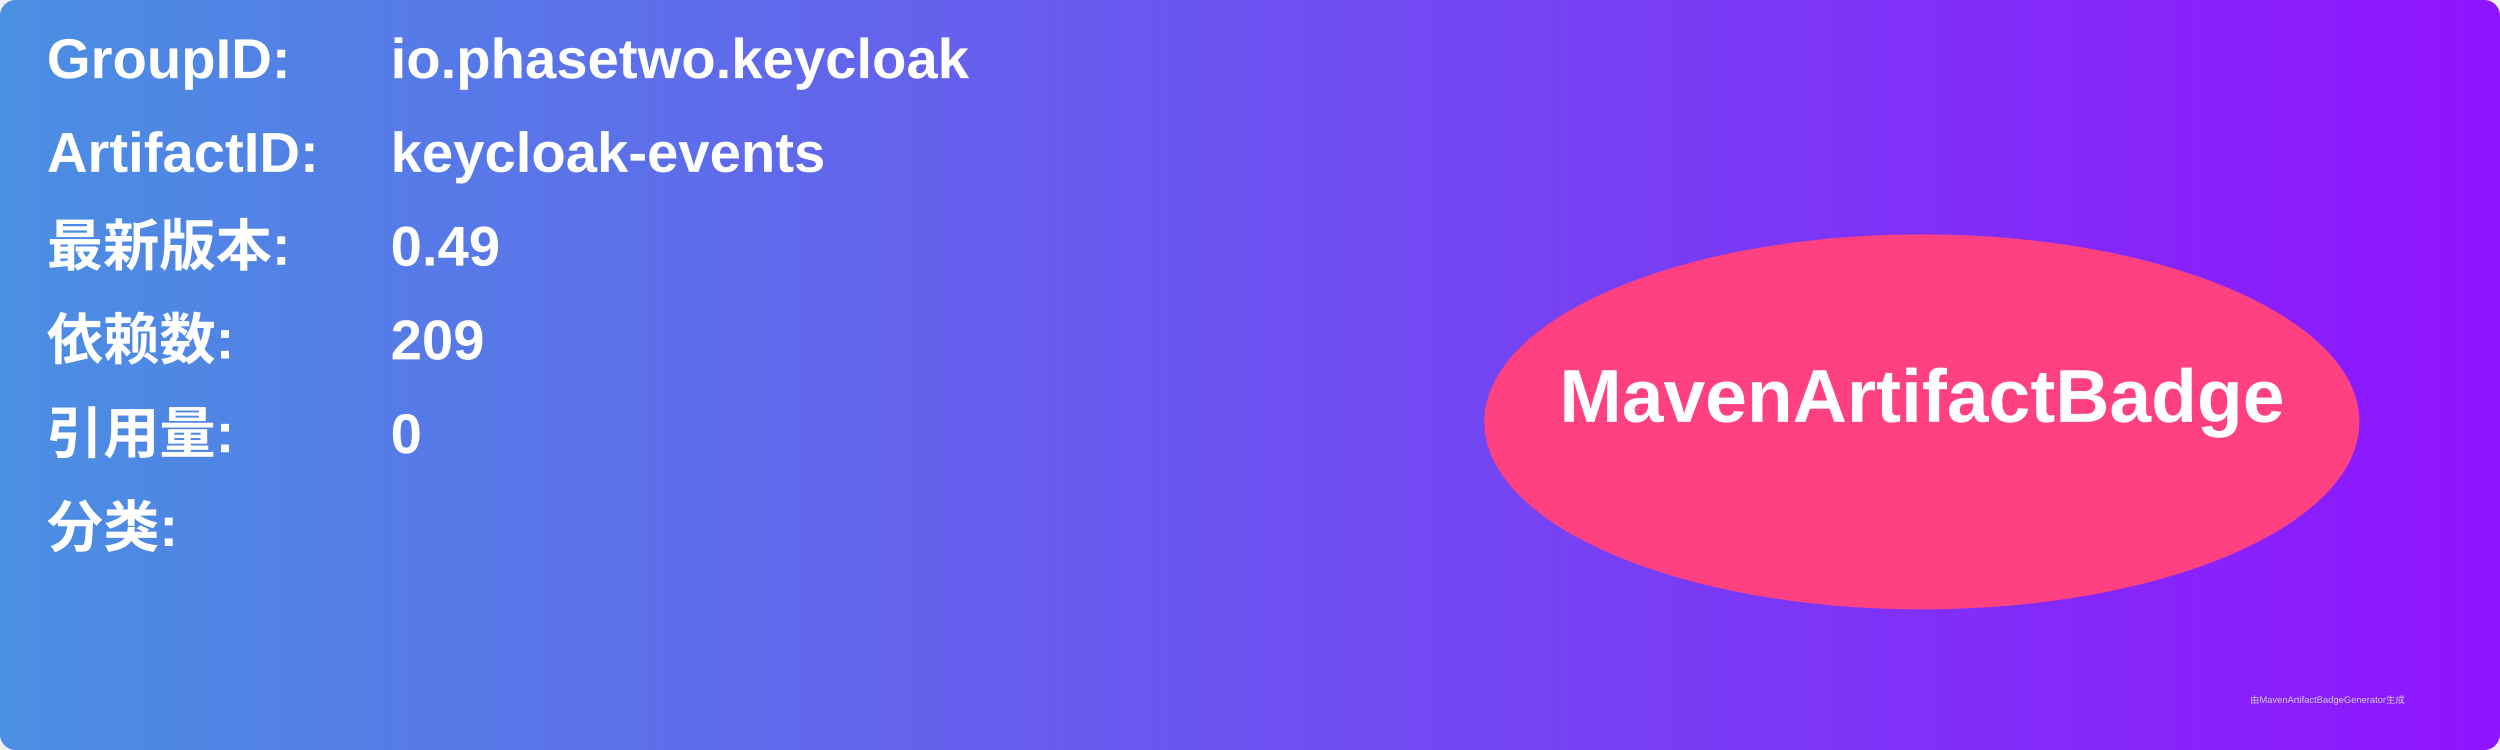
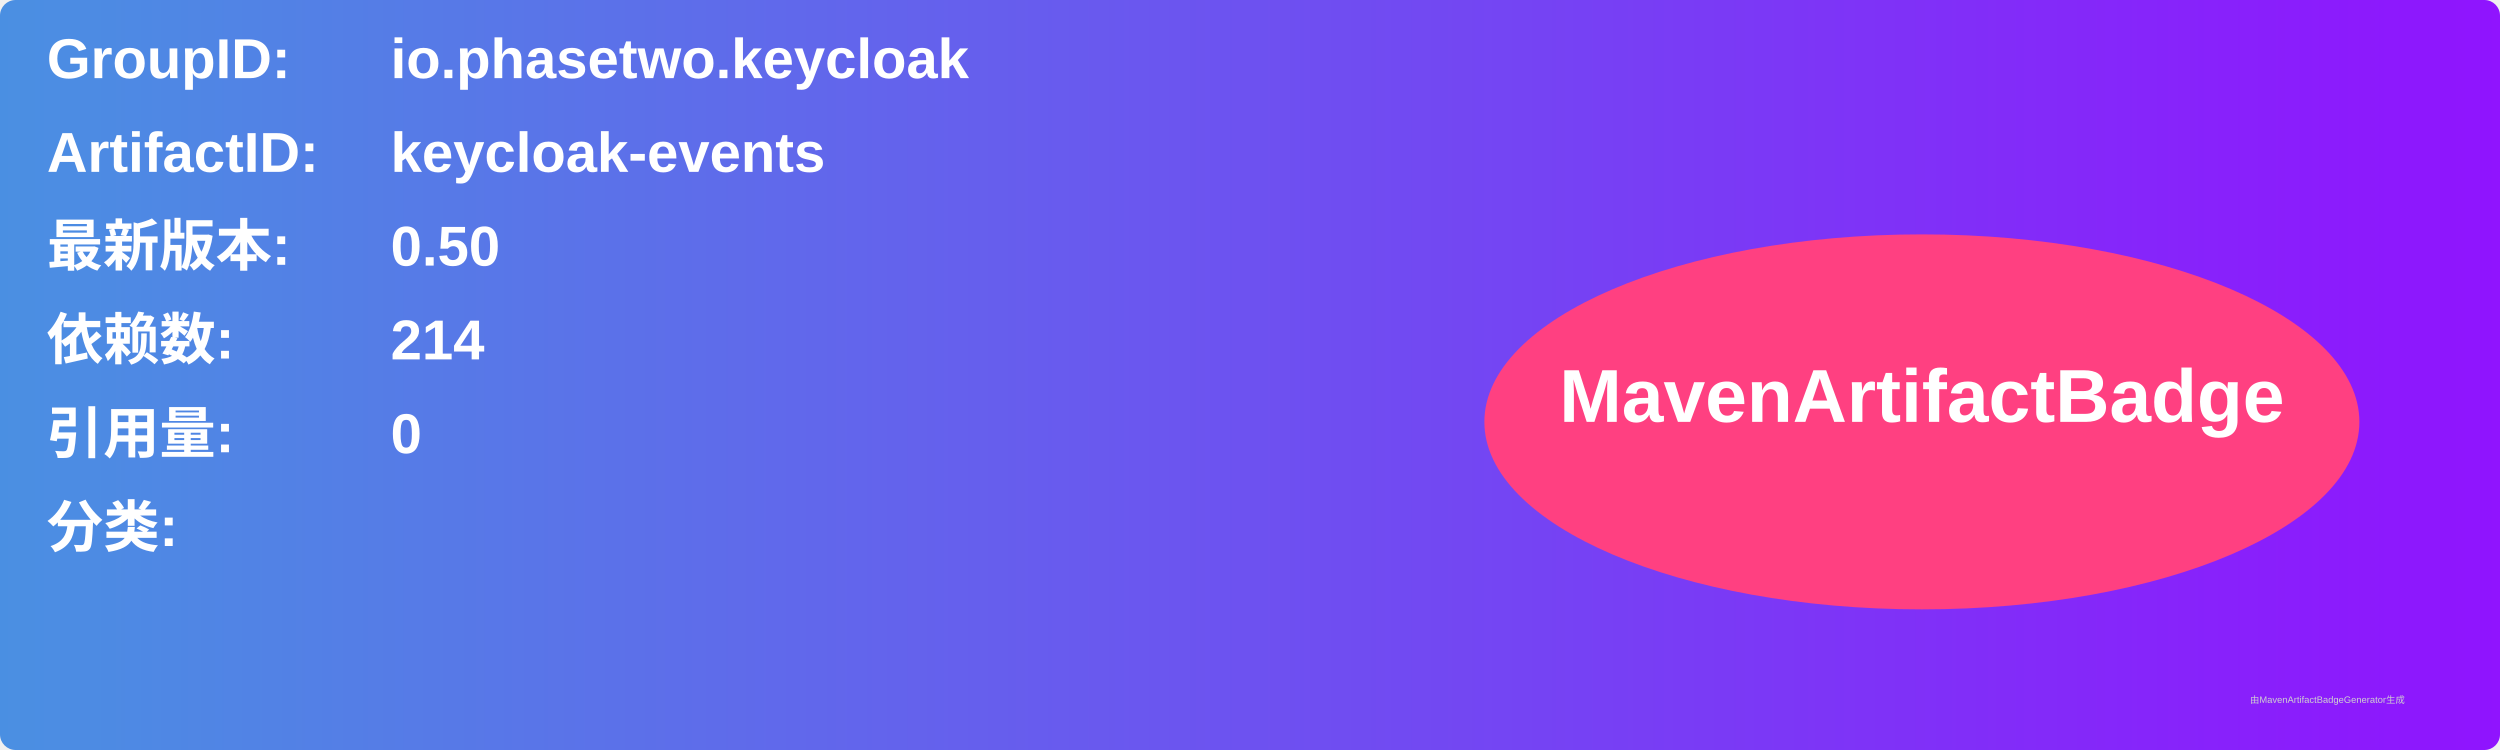
<svg xmlns="http://www.w3.org/2000/svg" width="800" height="240" viewBox="0 0 800 240">
  <linearGradient id="grad" x1="0%" y1="0%" x2="100%" y2="0%">
    <stop offset="0%" stop-color="#4a90e2" />
    <stop offset="100%" stop-color="#9013fe" />
  </linearGradient>
  <rect width="100%" height="100%" rx="5" ry="5" fill="url(#grad)" />
  <g transform="translate(15, 15)">
    <text x="0" y="10" font-family="Arial" font-size="18" fill="white" font-weight="bold" width="260">GroupID:</text>
    <text x="110" y="10" font-family="Arial" font-size="18" fill="white" font-weight="bold" width="460">io.phasetwo.keycloak</text>
    <text x="0" y="40" font-family="Arial" font-size="18" fill="white" font-weight="bold" width="260">ArtifactID:</text>
    <text x="110" y="40" font-family="Arial" font-size="18" fill="white" font-weight="bold" width="460">keycloak-events</text>
    <text x="0" y="70" font-family="Arial" font-size="18" fill="white" font-weight="bold">最新版本:</text>
    <text x="110" y="70" font-family="Arial" font-size="18" fill="white" font-weight="bold">
-       <tspan font-weight="bold">0.49</tspan>
+       <tspan font-weight="bold">0.50</tspan>
    </text>
    <text x="0" y="100" font-family="Arial" font-size="18" fill="white" font-weight="bold">依赖数: </text>
    <text x="110" y="100" font-family="Arial" font-size="18" fill="white">
-       <tspan font-weight="bold">209</tspan>
+       <tspan font-weight="bold">214</tspan>
    </text>
    <text x="0" y="130" font-family="Arial" font-size="18" fill="white" font-weight="bold">引用量: </text>
    <text x="110" y="130" font-family="Arial" font-size="18" fill="white">
      <tspan font-weight="bold">0</tspan>
    </text>
    <text x="0" y="160" font-family="Arial" font-size="18" fill="white" font-weight="bold">分类:</text>
    <text x="10" y="190" font-family="Arial" font-size="10" fill="white">
      <tspan font-weight="bold" />
    </text>
    <ellipse cx="600" cy="120" rx="140" ry="60" fill="#ff4081" />
    <text x="600" y="120" text-anchor="middle" font-family="Arial" font-size="24" fill="white" font-weight="bold">MavenArtifactBadge</text>
  </g>
  <text x="720" y="225" font-family="Arial" font-size="3" fill="#d0d0d0">由MavenArtifactBadgeGenerator生成</text>
</svg>
